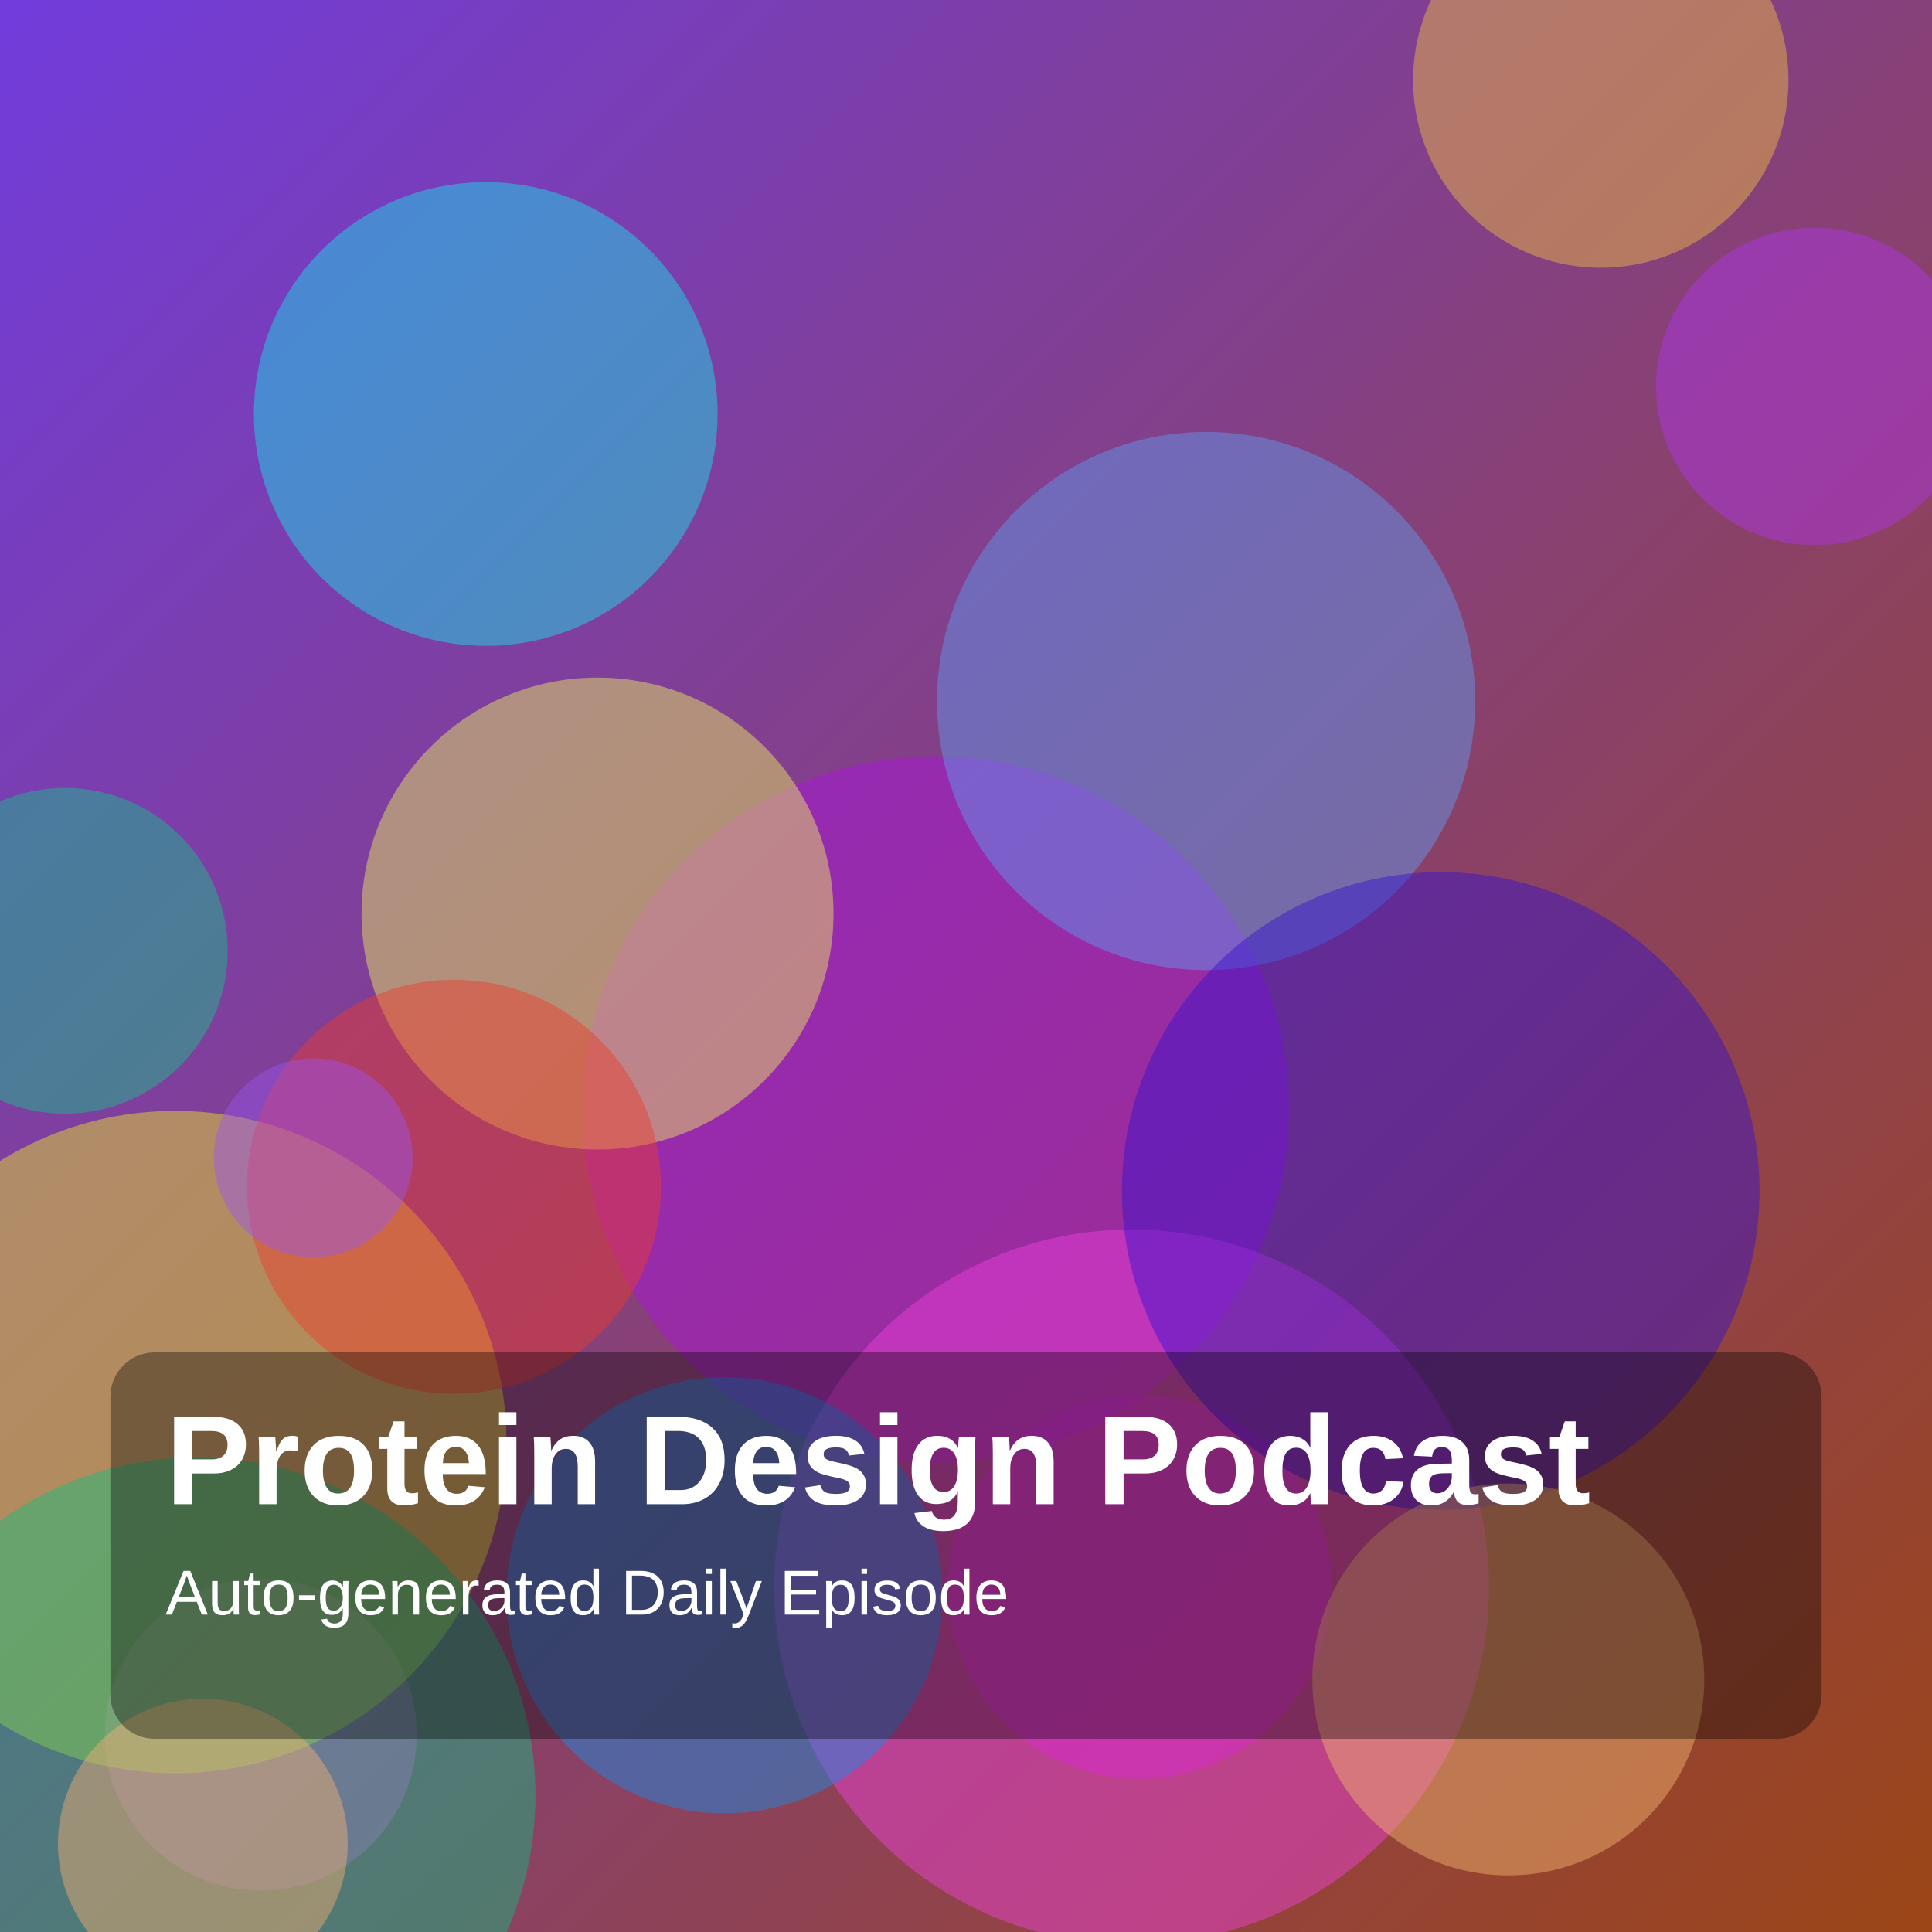
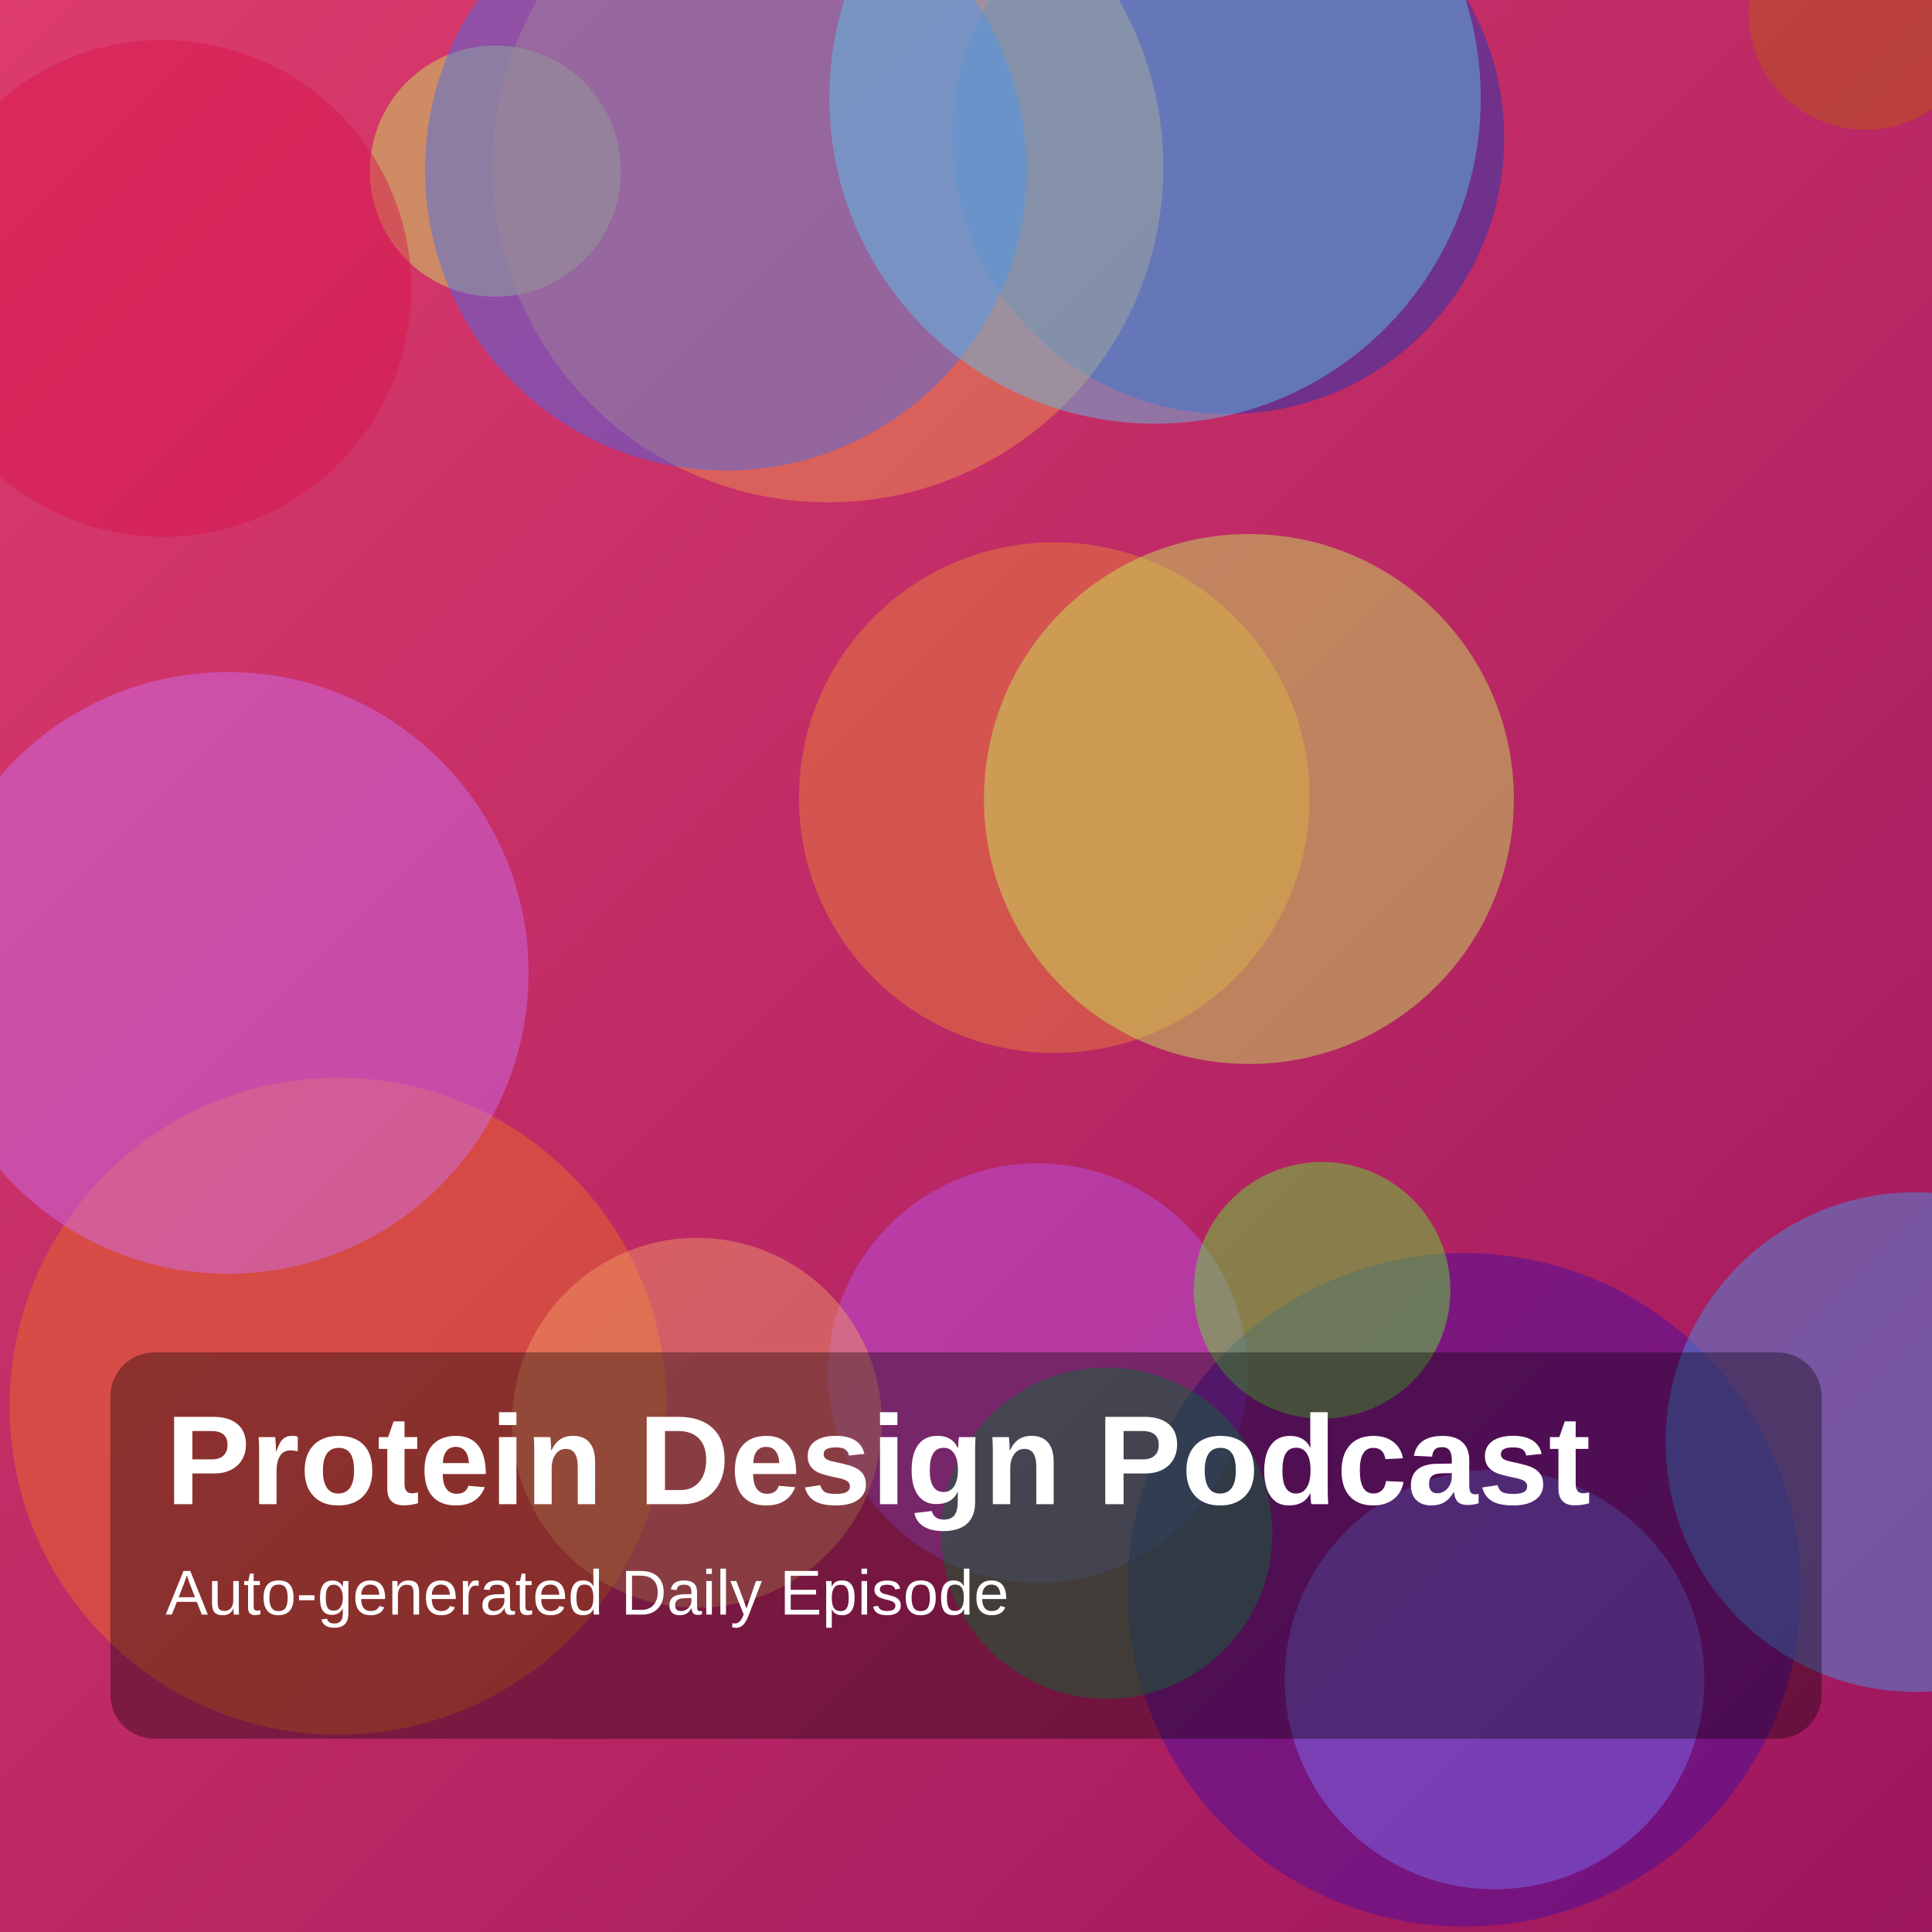
<svg xmlns="http://www.w3.org/2000/svg" width="1400" height="1400" viewBox="0 0 1400 1400">
  <defs>
    <linearGradient id="g" x1="0" y1="0" x2="1" y2="1">
-       <stop offset="0%" stop-color="hsl(260,70%,55%)" />
-       <stop offset="100%" stop-color="hsl(21,75%,35%)" />
+       <stop offset="0%" stop-color="hsl(342,70%,55%)" />
+       <stop offset="100%" stop-color="hsl(328,75%,35%)" />
    </linearGradient>
  </defs>
  <rect width="100%" height="100%" fill="url(#g)" />
-   <circle cx="189" cy="1257" r="113" fill="hsla(306,85%,62%,0.45)" />
-   <circle cx="1315" cy="280" r="115" fill="hsla(280,85%,57%,0.45)" />
-   <circle cx="127" cy="1045" r="240" fill="hsla(59,85%,54%,0.45)" />
-   <circle cx="47" cy="689" r="118" fill="hsla(160,85%,42%,0.45)" />
-   <circle cx="1160" cy="58" r="136" fill="hsla(43,85%,60%,0.45)" />
-   <circle cx="826" cy="1150" r="139" fill="hsla(300,85%,44%,0.45)" />
-   <circle cx="678" cy="804" r="256" fill="hsla(285,85%,48%,0.45)" />
-   <circle cx="143" cy="1301" r="245" fill="hsla(159,85%,40%,0.45)" />
-   <circle cx="820" cy="1150" r="259" fill="hsla(305,85%,60%,0.45)" />
-   <circle cx="874" cy="508" r="195" fill="hsla(214,85%,66%,0.45)" />
-   <circle cx="1044" cy="863" r="231" fill="hsla(251,85%,44%,0.45)" />
-   <circle cx="433" cy="662" r="171" fill="hsla(62,85%,66%,0.45)" />
-   <circle cx="525" cy="1156" r="158" fill="hsla(206,85%,50%,0.45)" />
-   <circle cx="147" cy="1336" r="105" fill="hsla(29,85%,70%,0.45)" />
-   <circle cx="329" cy="860" r="150" fill="hsla(5,85%,55%,0.45)" />
-   <circle cx="1093" cy="1217" r="142" fill="hsla(33,85%,70%,0.45)" />
-   <circle cx="227" cy="839" r="72" fill="hsla(266,85%,64%,0.45)" />
-   <circle cx="352" cy="300" r="168" fill="hsla(181,85%,50%,0.45)" />
+   <circle cx="359" cy="124" r="91" fill="hsla(77,85%,66%,0.45)" />
+   <circle cx="1352" cy="9" r="85" fill="hsla(27,85%,39%,0.45)" />
+   <circle cx="890" cy="100" r="200" fill="hsla(225,85%,39%,0.45)" />
+   <circle cx="764" cy="578" r="185" fill="hsla(26,85%,57%,0.45)" />
+   <circle cx="600" cy="121" r="243" fill="hsla(29,85%,62%,0.45)" />
+   <circle cx="752" cy="995" r="152" fill="hsla(278,85%,64%,0.45)" />
+   <circle cx="1061" cy="1152" r="244" fill="hsla(260,85%,35%,0.45)" />
+   <circle cx="905" cy="579" r="192" fill="hsla(77,85%,65%,0.45)" />
+   <circle cx="245" cy="1019" r="238" fill="hsla(23,85%,53%,0.45)" />
+   <circle cx="526" cy="123" r="218" fill="hsla(225,85%,60%,0.45)" />
+   <circle cx="505" cy="1031" r="134" fill="hsla(24,85%,68%,0.45)" />
+   <circle cx="802" cy="1111" r="120" fill="hsla(145,85%,35%,0.45)" />
+   <circle cx="1083" cy="1217" r="152" fill="hsla(245,85%,70%,0.45)" />
+   <circle cx="1388" cy="1045" r="181" fill="hsla(209,85%,60%,0.45)" />
+   <circle cx="837" cy="71" r="236" fill="hsla(195,85%,64%,0.45)" />
+   <circle cx="958" cy="935" r="93" fill="hsla(107,85%,56%,0.45)" />
+   <circle cx="165" cy="705" r="218" fill="hsla(282,85%,70%,0.45)" />
+   <circle cx="118" cy="209" r="180" fill="hsla(343,85%,46%,0.45)" />
  <rect x="80" y="980" width="1240" height="280" rx="32" fill="rgba(0,0,0,0.35)" />
  <text x="120" y="1090" fill="white" font-size="92" font-family="Arial, Helvetica, sans-serif" font-weight="700">Protein Design Podcast</text>
  <text x="120" y="1170" fill="white" font-size="46" font-family="Arial, Helvetica, sans-serif">Auto-generated Daily Episode</text>
</svg>
